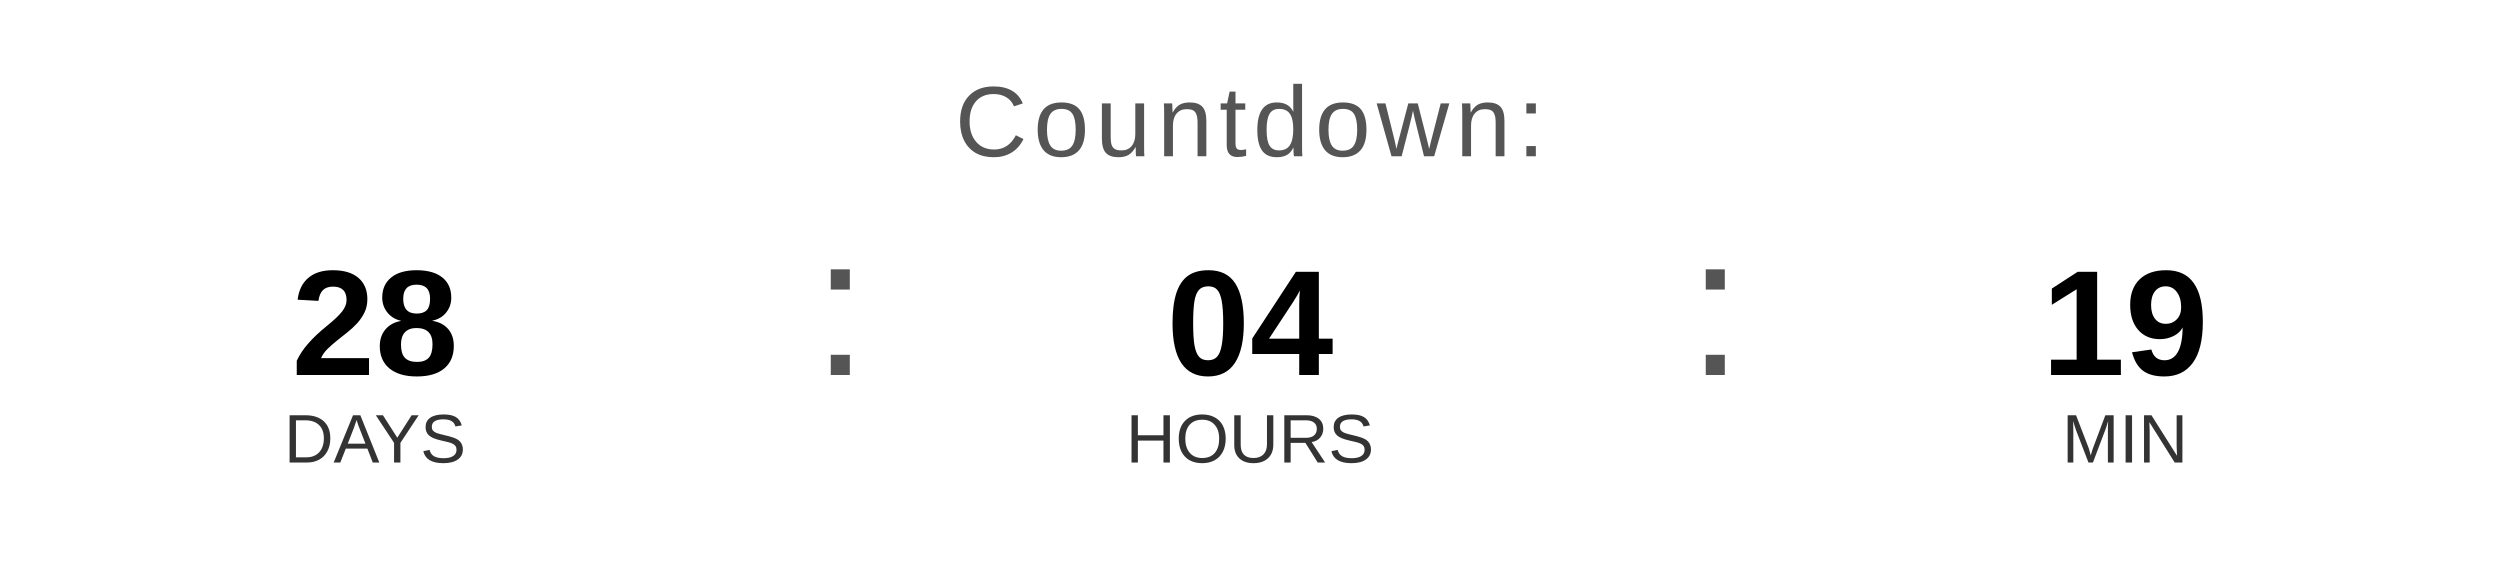
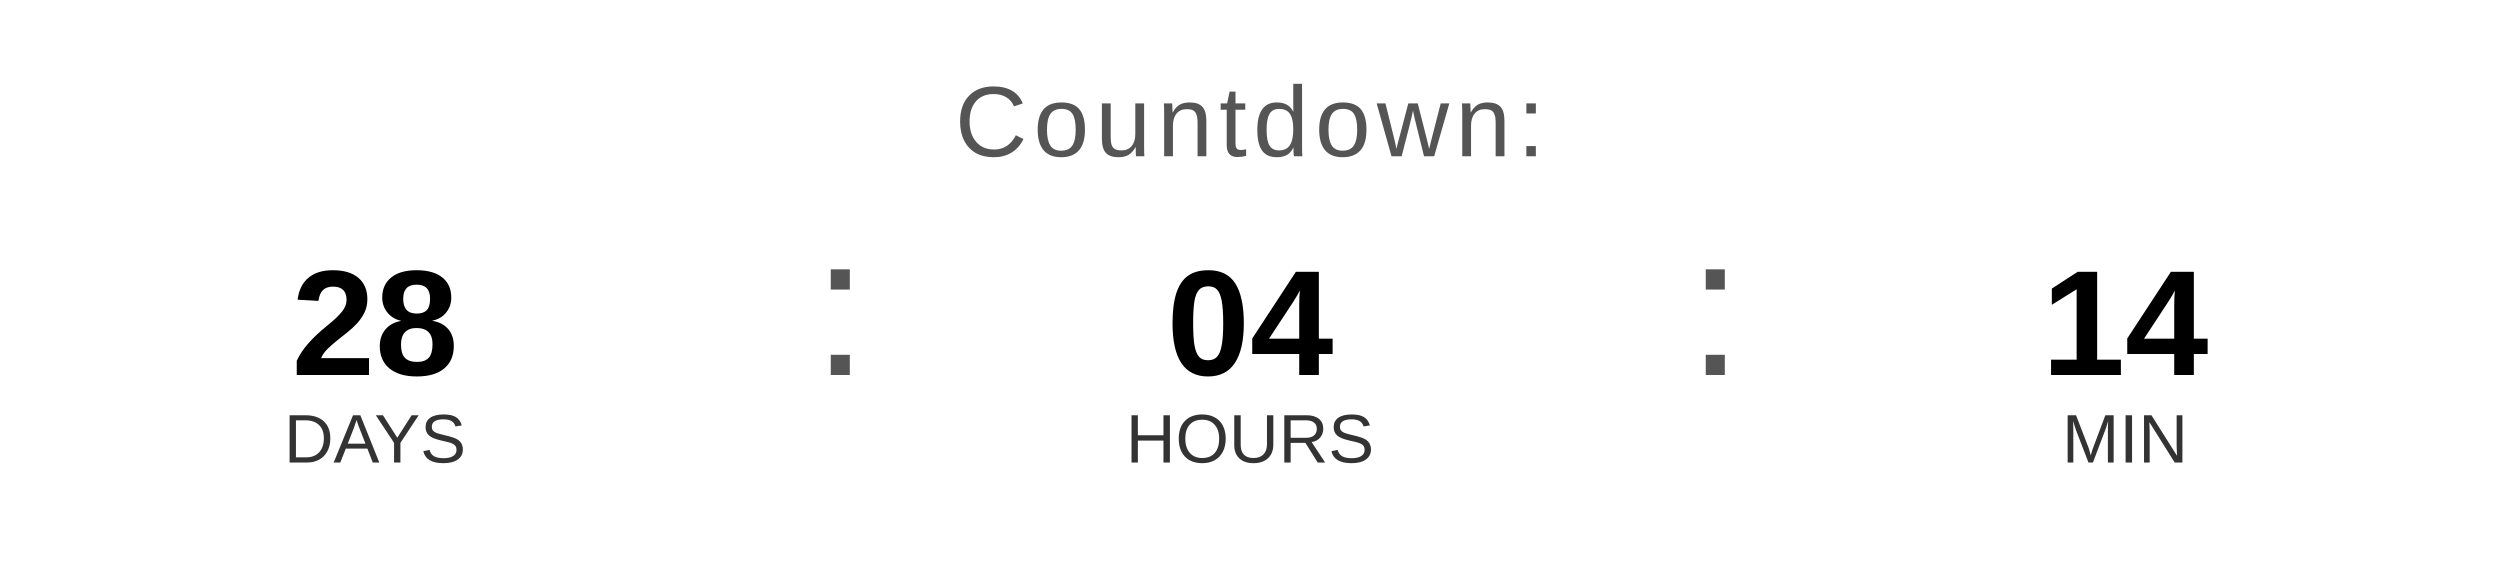
<svg xmlns="http://www.w3.org/2000/svg" width="400" height="90" viewBox="0 0 400 90">
  <text x="200" y="25" font-family="Arial, Helvetica, sans-serif" font-size="16" fill="#555555" text-anchor="middle" letter-spacing="1">
    Countdown:
  </text>
  <text x="60" y="60" font-family="Arial, Helvetica, sans-serif" font-size="24" font-weight="bold" fill="#000000" text-anchor="middle">28</text>
  <text x="60" y="74" font-family="Arial, Helvetica, sans-serif" font-size="11" fill="#333333" text-anchor="middle">DAYS</text>
  <text x="130" y="60" font-family="Arial, sans-serif" font-size="32" fill="#555555">:</text>
  <text x="200" y="60" font-family="Arial, Helvetica, sans-serif" font-size="24" font-weight="bold" fill="#000000" text-anchor="middle">04</text>
  <text x="200" y="74" font-family="Arial, Helvetica, sans-serif" font-size="11" fill="#333333" text-anchor="middle">HOURS</text>
  <text x="270" y="60" font-family="Arial, sans-serif" font-size="32" fill="#555555">:</text>
-   <text x="340" y="60" font-family="Arial, Helvetica, sans-serif" font-size="24" font-weight="bold" fill="#000000" text-anchor="middle">19</text>
+   <text x="340" y="60" font-family="Arial, Helvetica, sans-serif" font-size="24" font-weight="bold" fill="#000000" text-anchor="middle">14</text>
  <text x="340" y="74" font-family="Arial, Helvetica, sans-serif" font-size="11" fill="#333333" text-anchor="middle">MIN</text>
</svg>
